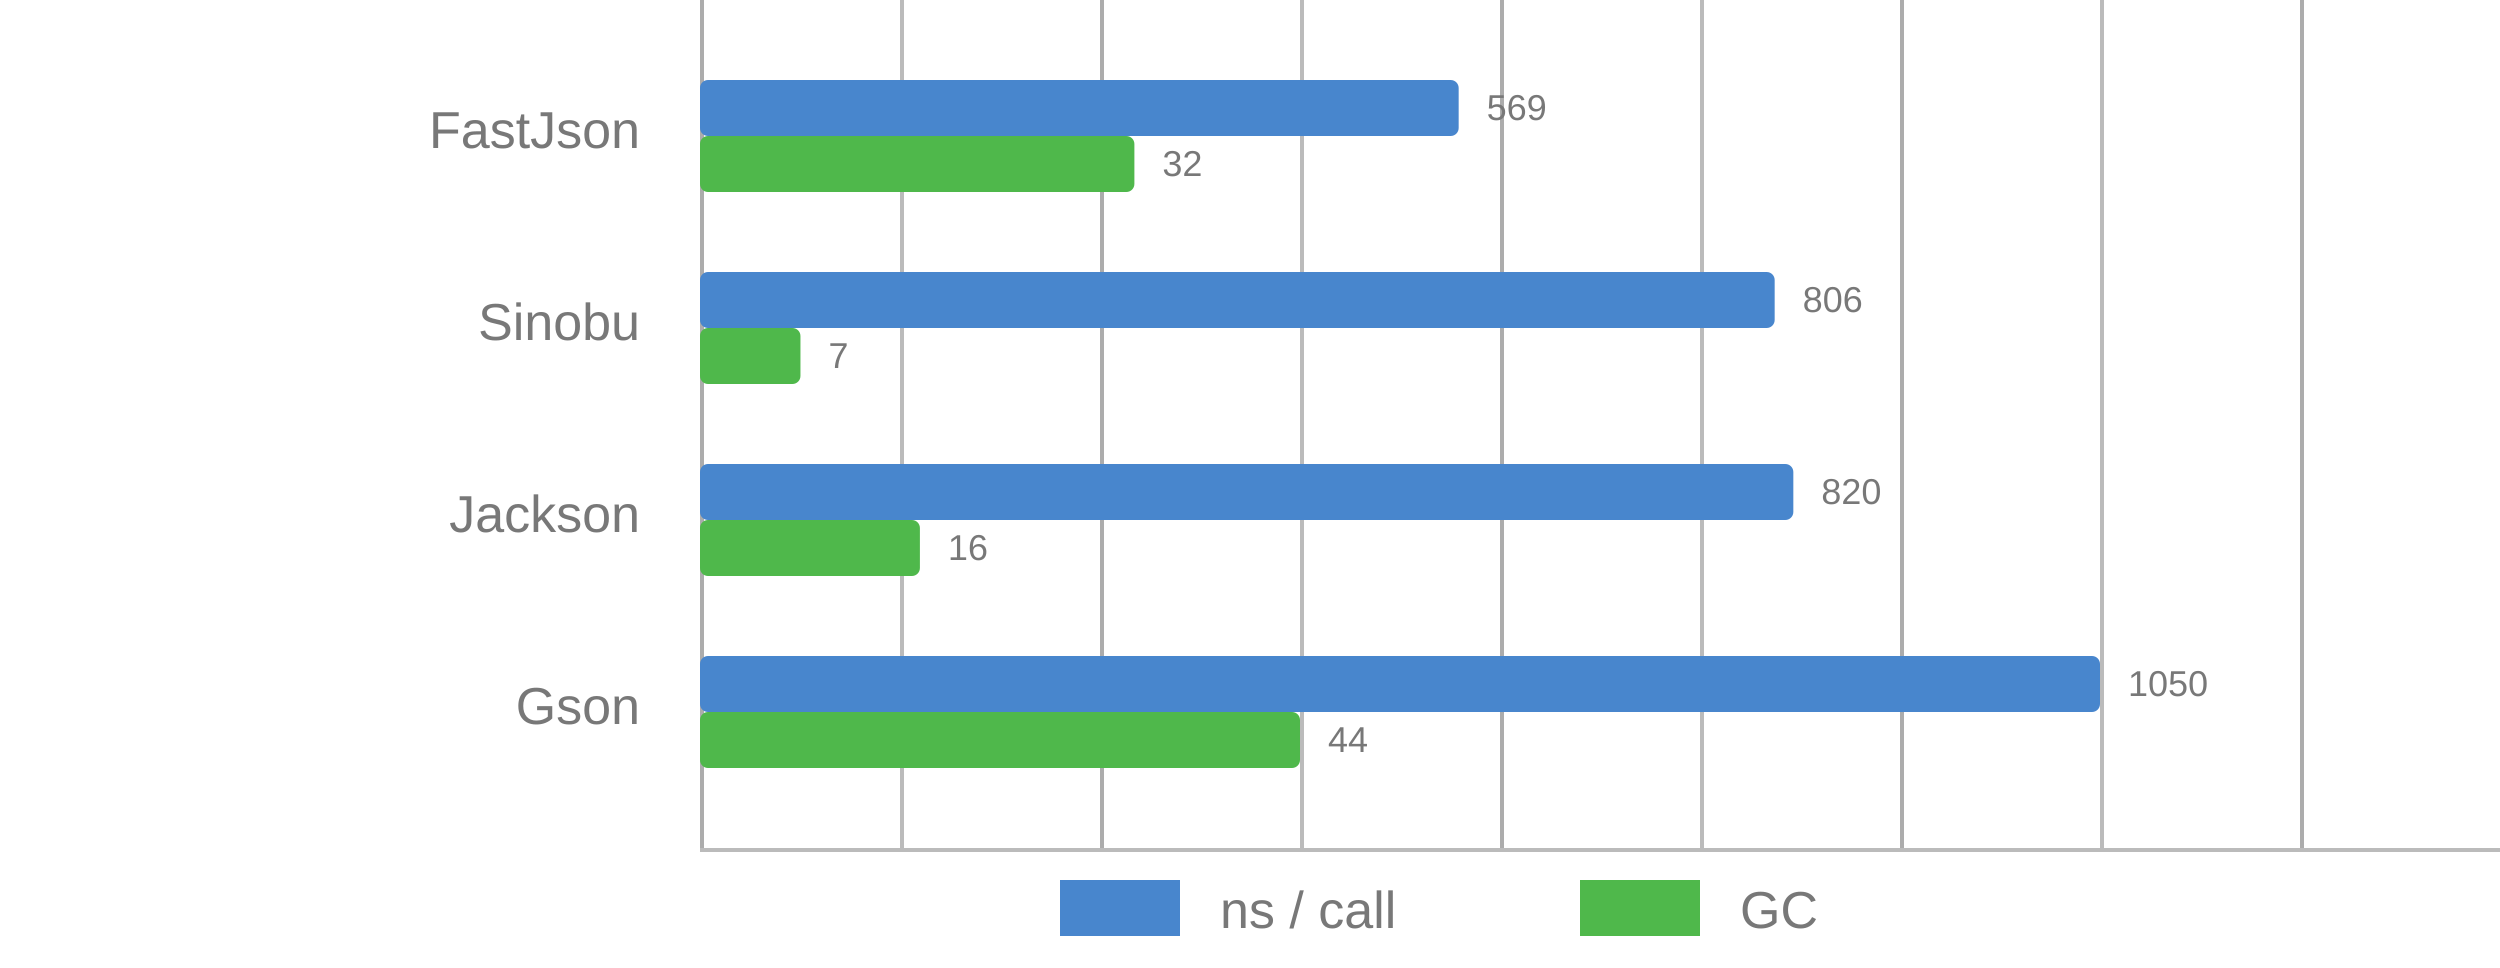
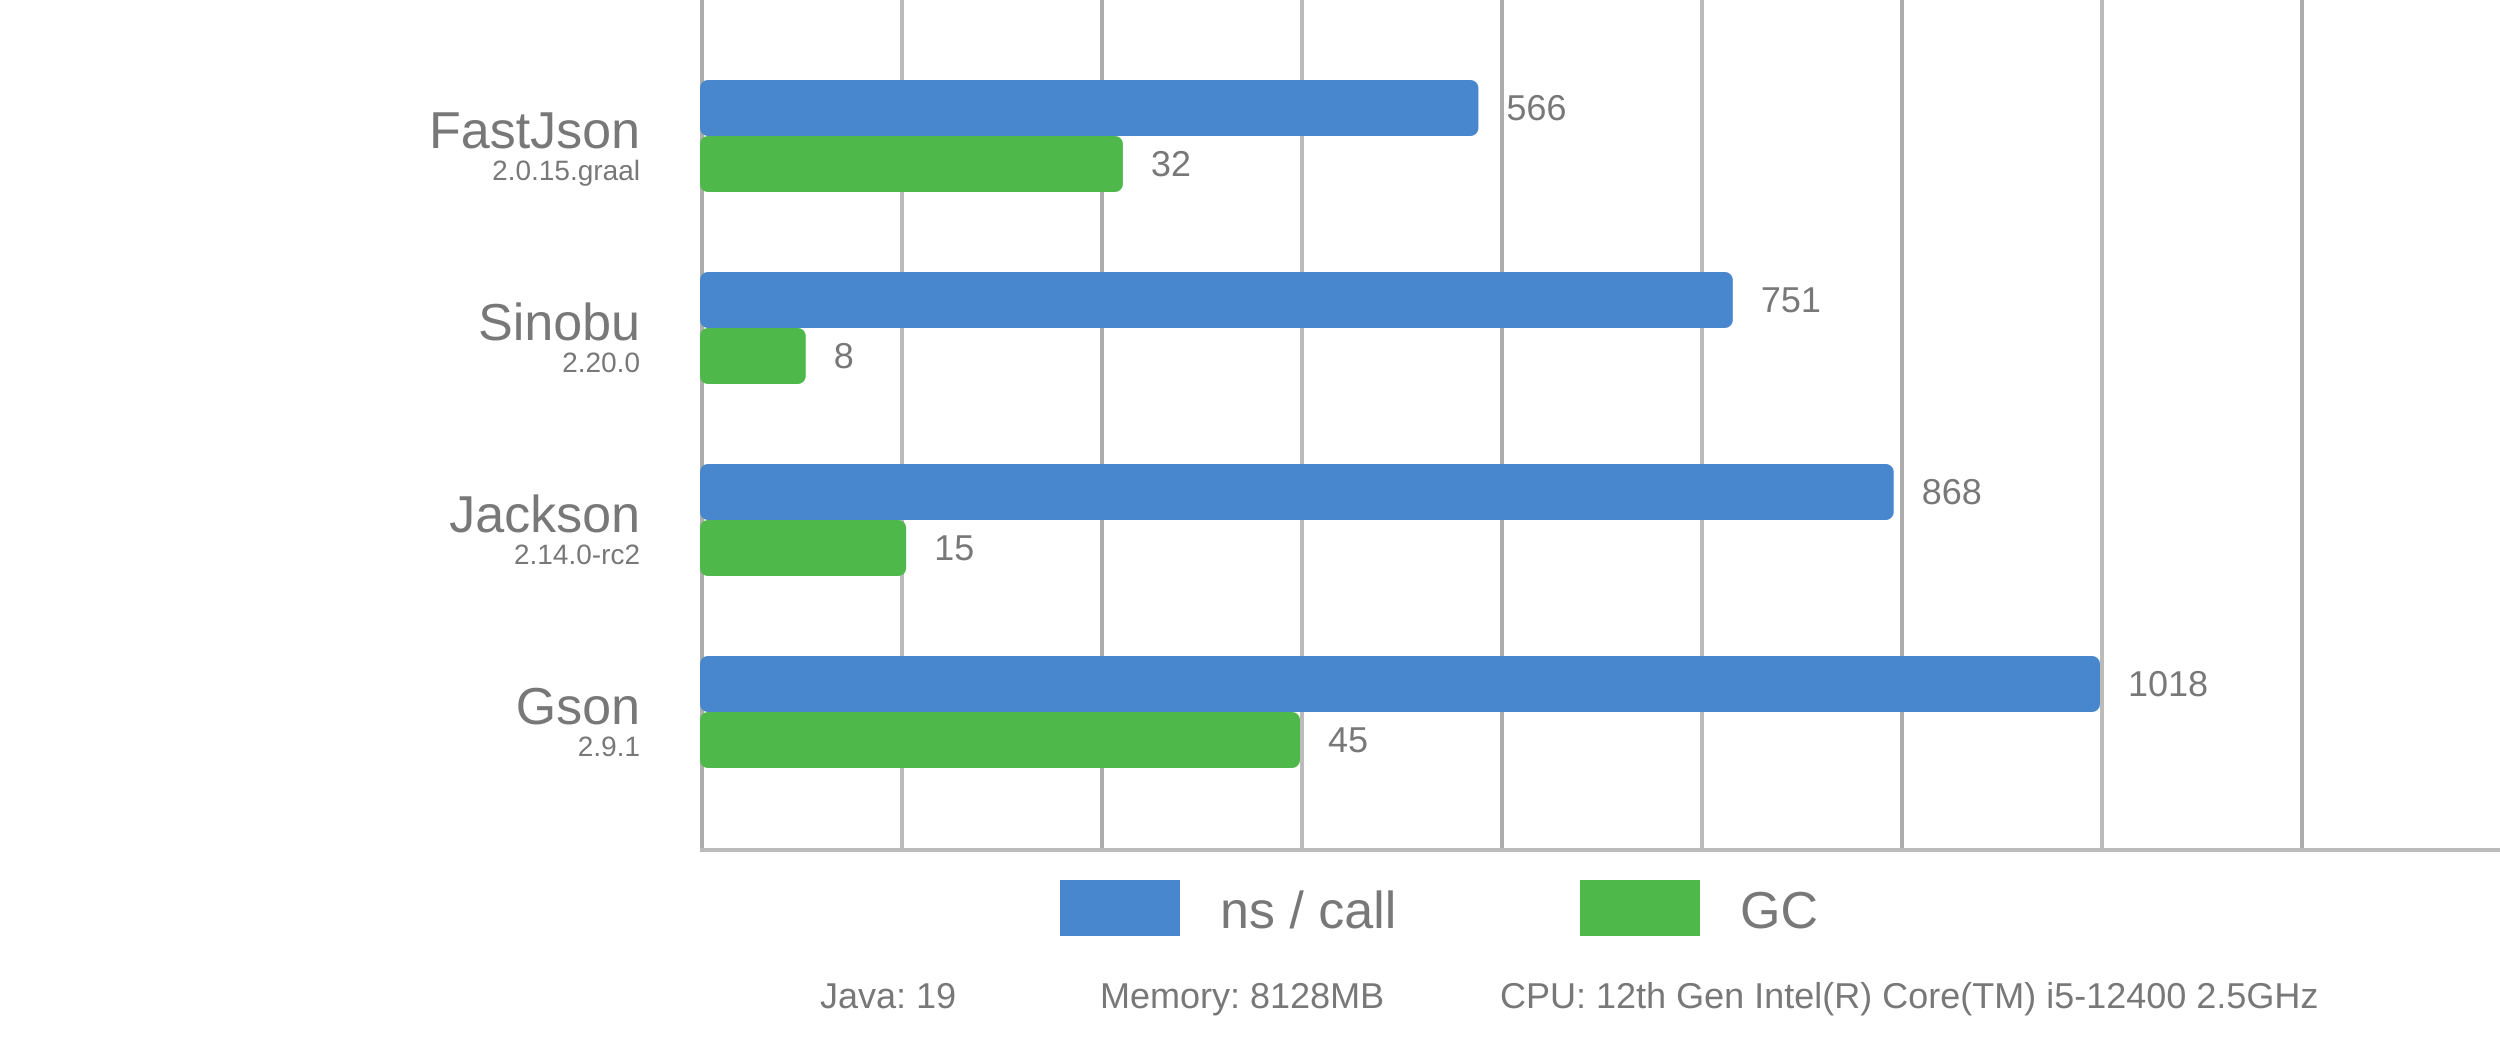
- <svg xmlns="http://www.w3.org/2000/svg" viewBox="0 0 625 242">
+ <svg xmlns="http://www.w3.org/2000/svg" viewBox="0 0 625 262">
  <style>
      text {
          font-family: Arial;
          font-size: 13px;
          fill: #787878;
      }

      .desc {
          font-size: 9px;
+       }
+ 
+       .ver {
+           font-size: 7px;
      }

      .vline {
          fill: #acacac;
          stroke: none;
          stroke-width: 0;
      }

      .subline {
          fill: #bbb;
          stroke: none;
          stroke-width: 0;
      }

      .call {
          fill: #4886CD;
          stroke-linejoin: round;
          height: 14px;
      }

      .gc {
          fill: #4FB84B;
          stroke-linejoin: round;
          height: 14px;
      }
  </style>
  <g>
    <rect x="175" y="0" width="1" height="212" class="vline" />
    <rect x="275" y="0" width="1" height="212" class="vline" />
    <rect x="375" y="0" width="1" height="212" class="vline" />
    <rect x="475" y="0" width="1" height="212" class="vline" />
    <rect x="575" y="0" width="1" height="212" class="vline" />
    <rect x="225" y="0" width="1" height="212" class="subline" />
    <rect x="325" y="0" width="1" height="212" class="subline" />
    <rect x="425" y="0" width="1" height="212" class="subline" />
    <rect x="525" y="0" width="1" height="212" class="subline" />
    <rect x="175" y="212" width="450" height="1" class="subline" />
    <rect x="265" y="220" width="30" class="call" />
    <text x="305" y="232">ns / call</text>
    <rect x="395" y="220" width="30" class="gc" />
    <text x="435" y="232">GC</text>
  </g>
-   <rect x="175" y="20" width="189.667" rx="2" ry="2" class="call" />
-   <rect x="175" y="34" width="108.597" rx="2" ry="2" class="gc" />
+   <rect x="175" y="20" width="194.597" rx="2" ry="2" class="call" />
+   <rect x="175" y="34" width="105.727" rx="2" ry="2" class="gc" />
  <text x="160" y="37" text-anchor="end">FastJson</text>
-   <text x="371.667" y="30" class="desc">569</text>
-   <text x="290.597" y="44" class="desc">32</text>
-   <rect x="175" y="68" width="268.667" rx="2" ry="2" class="call" />
-   <rect x="175" y="82" width="25.113" rx="2" ry="2" class="gc" />
+   <text x="160" y="45" text-anchor="end" class="ver">2.0.15.graal</text>
+   <text x="376.597" y="30" class="desc">566</text>
+   <text x="287.727" y="44" class="desc">32</text>
+   <rect x="175" y="68" width="258.202" rx="2" ry="2" class="call" />
+   <rect x="175" y="82" width="26.432" rx="2" ry="2" class="gc" />
  <text x="160" y="85" text-anchor="end">Sinobu</text>
-   <text x="450.667" y="78" class="desc">806</text>
-   <text x="207.113" y="92" class="desc">7</text>
-   <rect x="175" y="116" width="273.333" rx="2" ry="2" class="call" />
-   <rect x="175" y="130" width="54.977" rx="2" ry="2" class="gc" />
+   <text x="160" y="93" text-anchor="end" class="ver">2.20.0</text>
+   <text x="440.202" y="78" class="desc">751</text>
+   <text x="208.432" y="92" class="desc">8</text>
+   <rect x="175" y="116" width="298.428" rx="2" ry="2" class="call" />
+   <rect x="175" y="130" width="51.542" rx="2" ry="2" class="gc" />
  <text x="160" y="133" text-anchor="end">Jackson</text>
-   <text x="455.333" y="126" class="desc">820</text>
-   <text x="236.977" y="140" class="desc">16</text>
+   <text x="160" y="141" text-anchor="end" class="ver">2.14.0-rc2</text>
+   <text x="480.428" y="126" class="desc">868</text>
+   <text x="233.542" y="140" class="desc">15</text>
  <rect x="175" y="164" width="350" rx="2" ry="2" class="call" />
  <rect x="175" y="178" width="150" rx="2" ry="2" class="gc" />
  <text x="160" y="181" text-anchor="end">Gson</text>
-   <text x="532" y="174" class="desc">1050</text>
-   <text x="332" y="188" class="desc">44</text>
+   <text x="160" y="189" text-anchor="end" class="ver">2.9.1</text>
+   <text x="532" y="174" class="desc">1018</text>
+   <text x="332" y="188" class="desc">45</text>
  <text x="205" y="252" class="desc">Java: 19</text>
  <text x="275" y="252" class="desc">Memory: 8128MB</text>
  <text x="375" y="252" class="desc">CPU: 12th Gen Intel(R) Core(TM) i5-12400 2.5GHz</text>
</svg>
